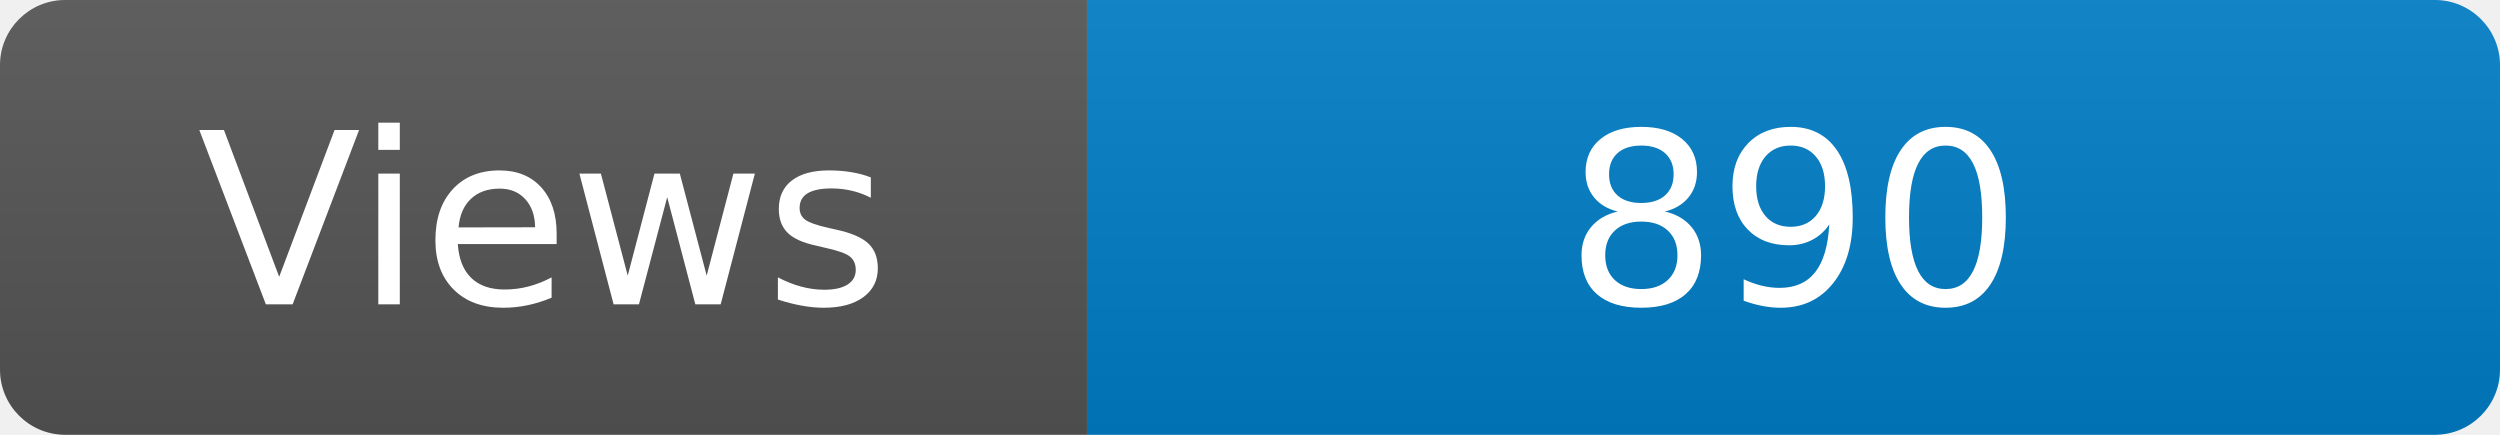
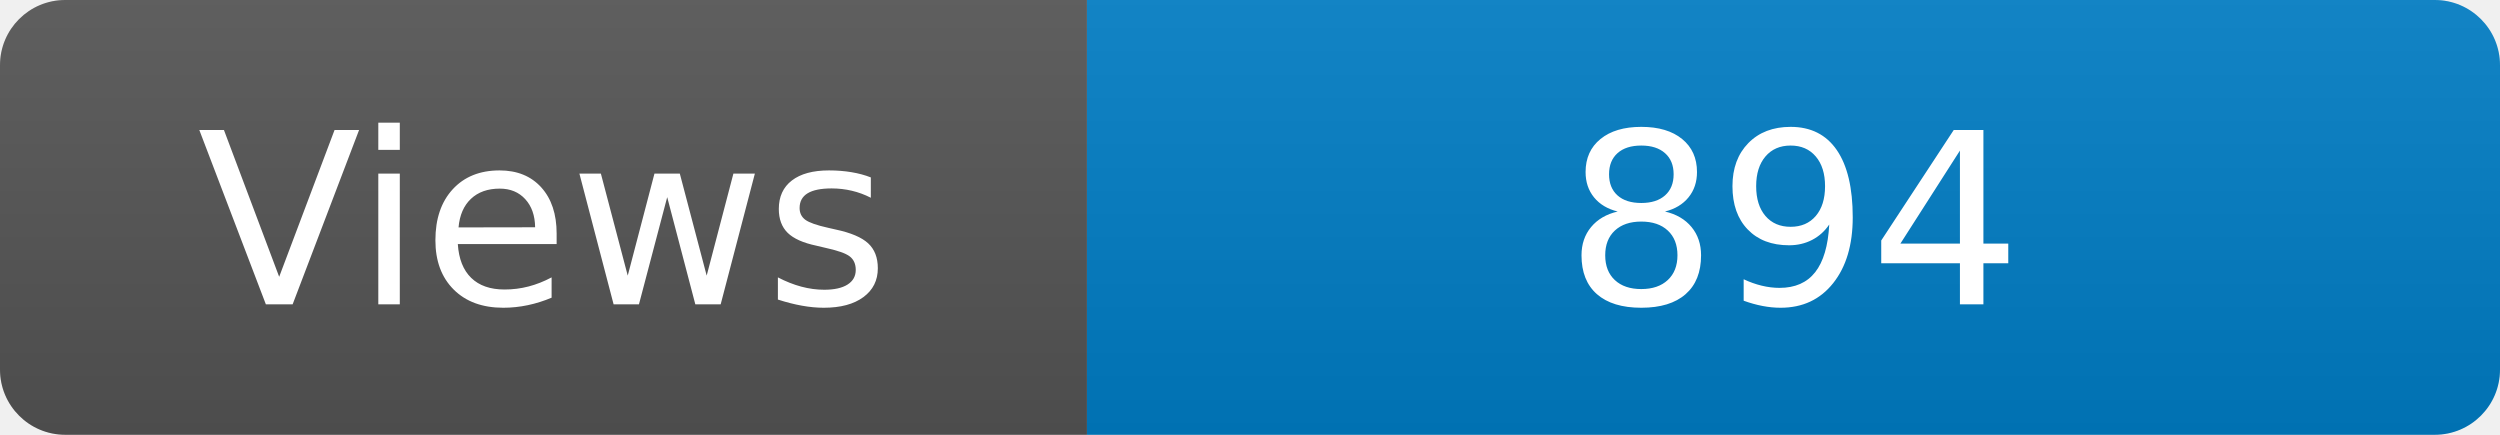
<svg xmlns="http://www.w3.org/2000/svg" width="115" height="20" role="img" aria-label="Maintained?: yes">
  <linearGradient id="s" x2="0" y2="100%">
    <stop offset="0" stop-color="#bbb" stop-opacity=".1" />
    <stop offset="1" stop-opacity=".1" />
  </linearGradient>
  <clipPath id="r">
    <rect width="115" height="20" rx="3" fill="#fff" />
  </clipPath>
  <g clip-path="url(#r)">
    <rect width="50" height="20" fill="#555" />
    <rect x="50" width="160" height="20" fill="#007ec6" />
    <rect width="115" height="20" fill="url(#s)" />
  </g>
  <g fill="#fff" text-anchor="middle" font-family="Verdana,Geneva,DejaVu Sans,sans-serif" font-size="110">
    <text x="250" y="140" transform="scale(.1)" fill="#fff">Views</text>
-     <text x="825" y="140" transform="scale(.1)" fill="#fff">890</text>
+     <text x="825" y="140" transform="scale(.1)" fill="#fff">894</text>
  </g>
</svg>
